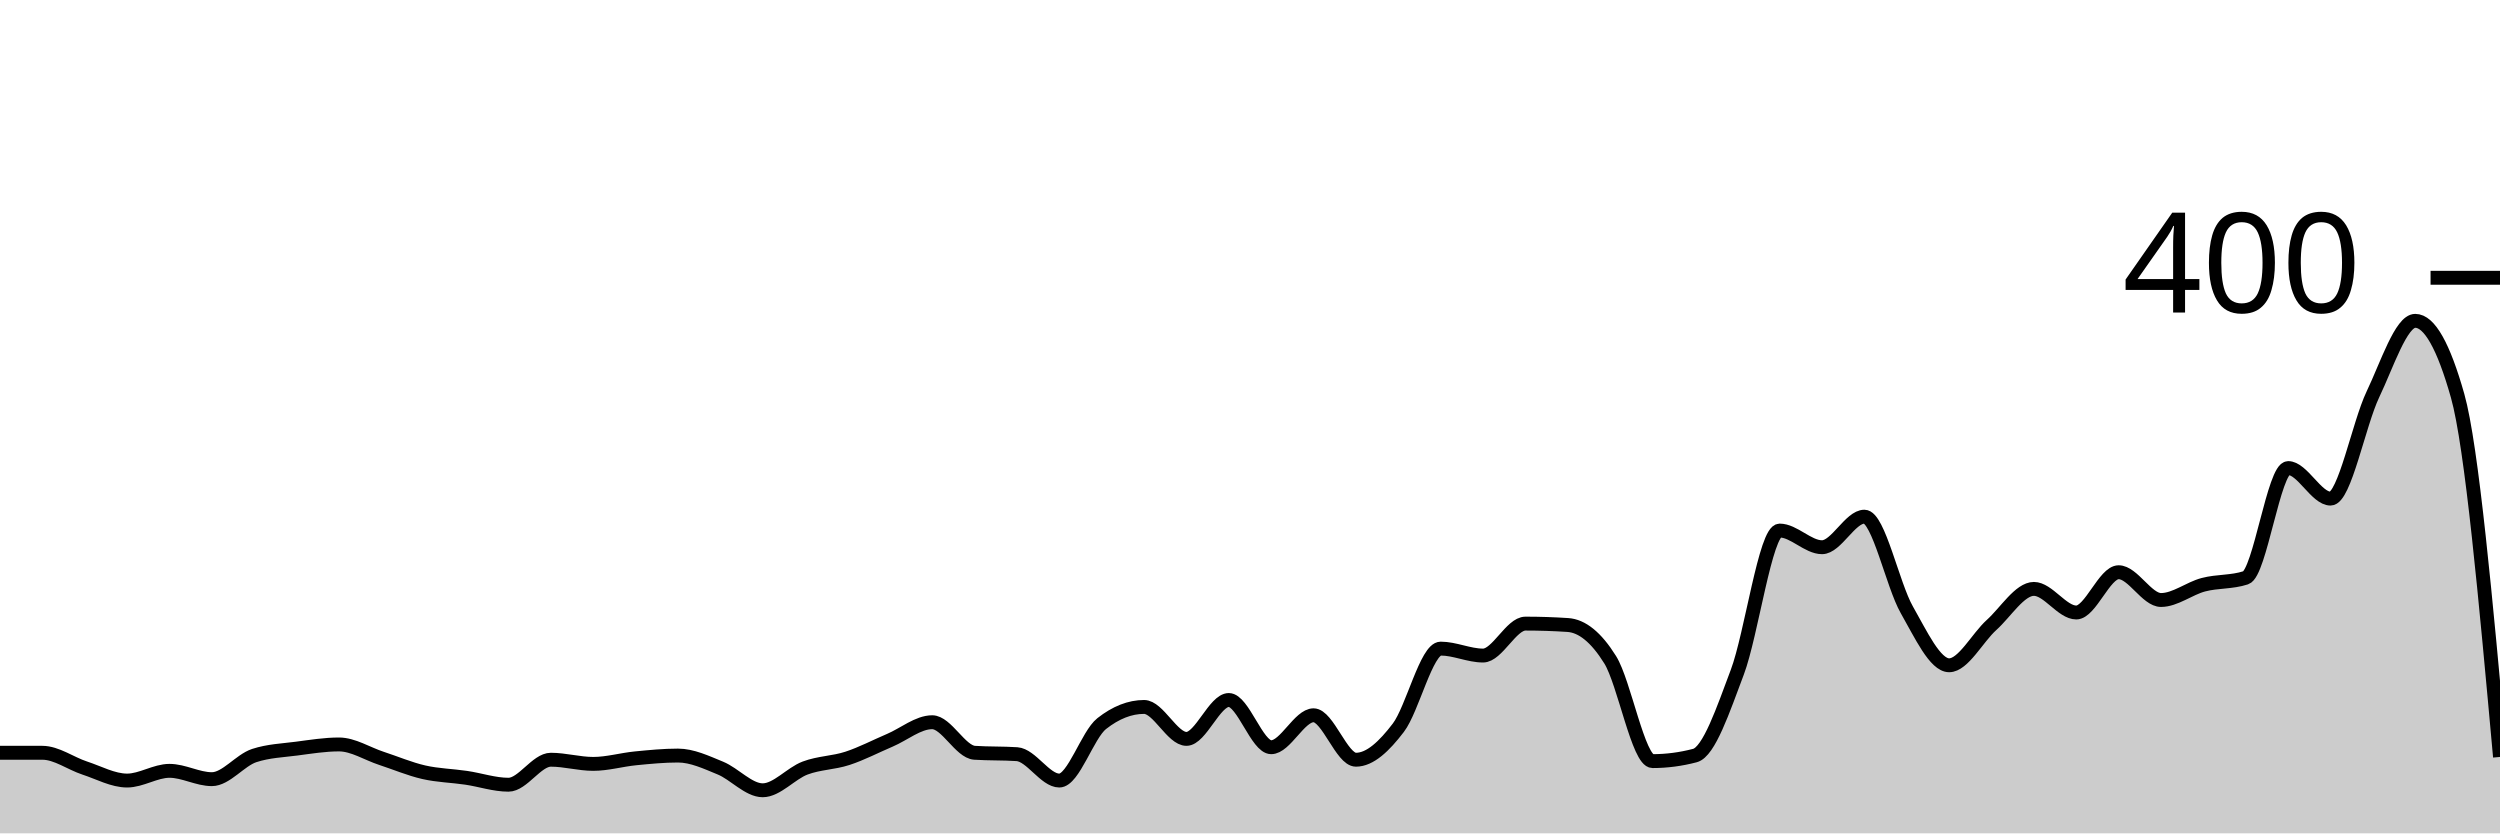
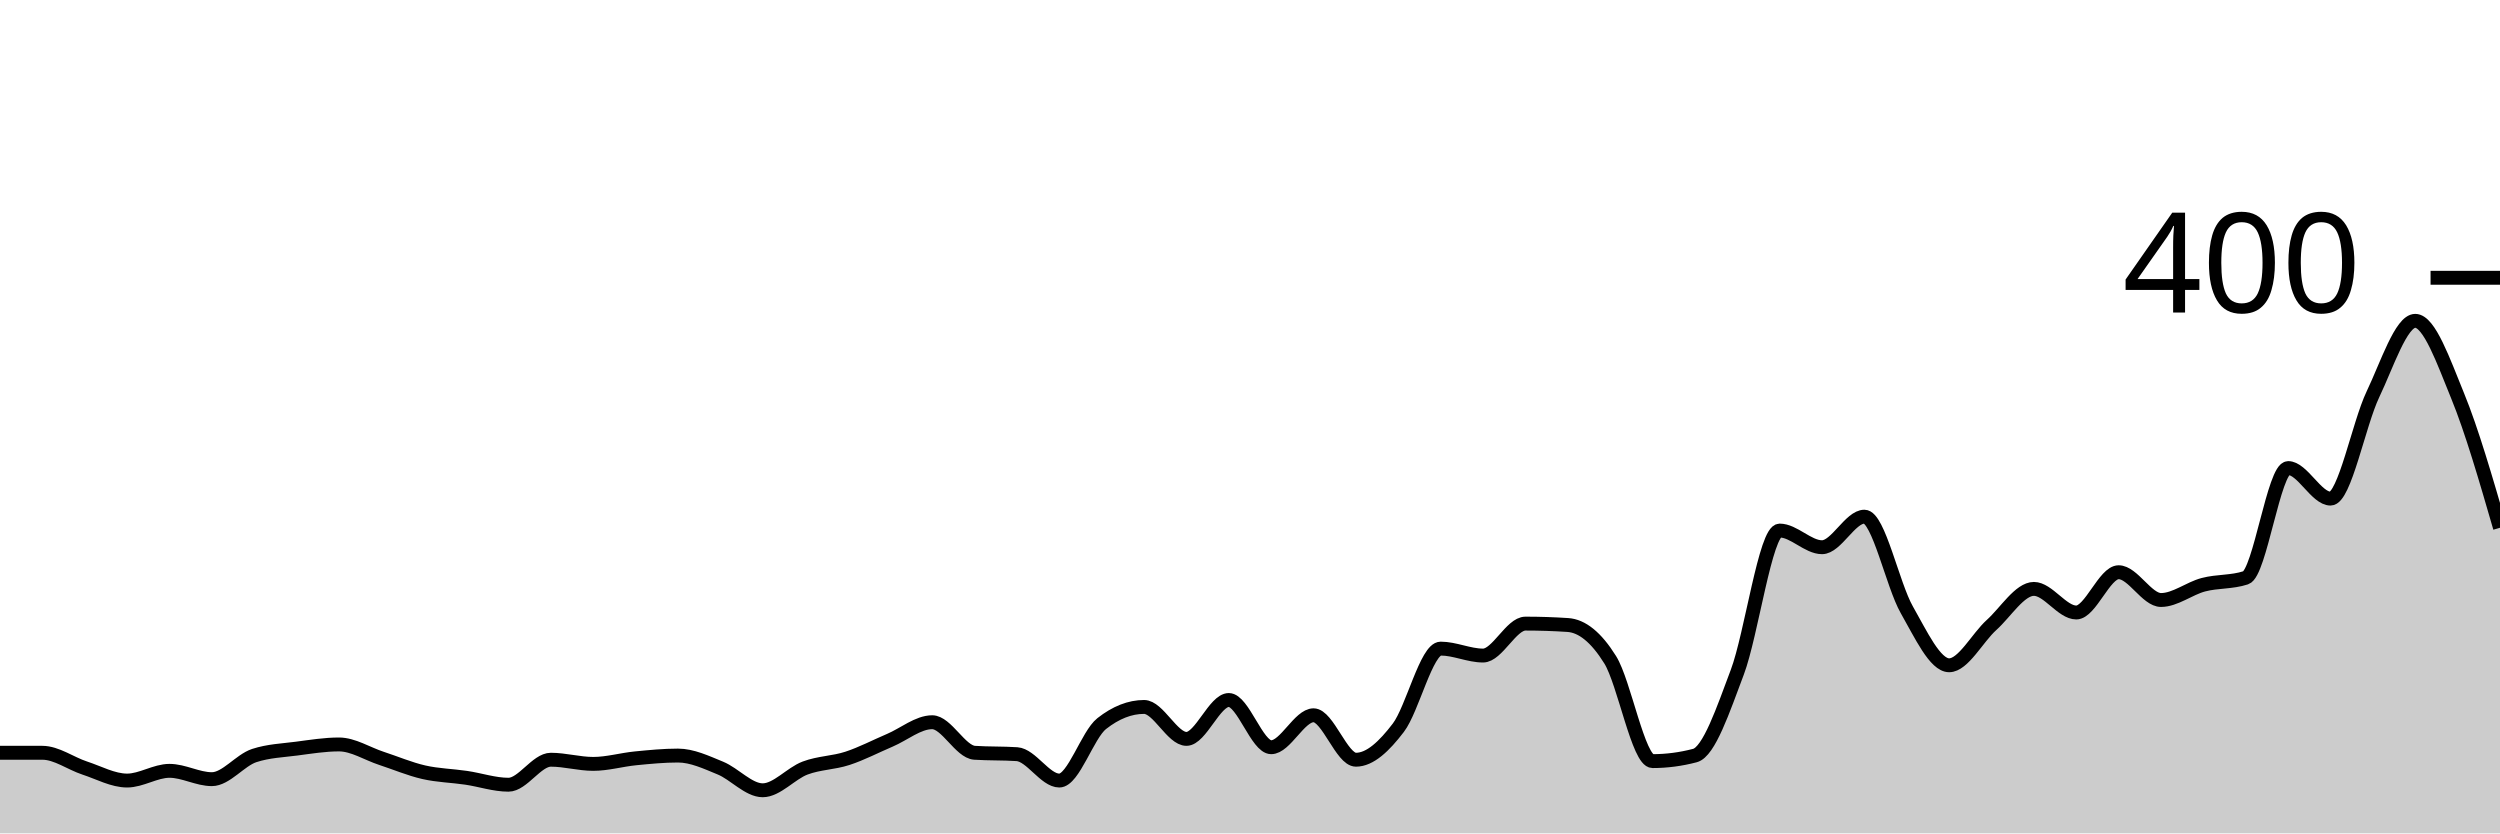
<svg xmlns="http://www.w3.org/2000/svg" viewBox="0 0 180 60">
  <g transform="translate(0,20)">
-     <path class="area" fill="rgba(0, 0, 0, 0.2)" d="M0,34.2C1.017,34.2,2.034,34.2,3.051,34.2C4.068,34.2,5.085,34.967,6.102,35.3C7.119,35.633,8.136,36.2,9.153,36.2C10.169,36.2,11.186,35.5,12.203,35.5C13.22,35.5,14.237,36.1,15.254,36.1C16.271,36.1,17.288,34.733,18.305,34.4C19.322,34.067,20.339,34.033,21.356,33.9C22.373,33.767,23.39,33.6,24.407,33.6C25.424,33.6,26.441,34.267,27.458,34.6C28.475,34.933,29.492,35.367,30.508,35.6C31.525,35.833,32.542,35.85,33.559,36C34.576,36.15,35.593,36.5,36.61,36.5C37.627,36.5,38.644,34.7,39.661,34.7C40.678,34.7,41.695,35,42.712,35C43.729,35,44.746,34.7,45.763,34.6C46.78,34.5,47.797,34.4,48.814,34.4C49.831,34.4,50.847,34.883,51.864,35.3C52.881,35.717,53.898,36.9,54.915,36.9C55.932,36.9,56.949,35.683,57.966,35.3C58.983,34.917,60,34.933,61.017,34.6C62.034,34.267,63.051,33.733,64.068,33.3C65.085,32.867,66.102,32,67.119,32C68.136,32,69.153,34.133,70.169,34.2C71.186,34.267,72.203,34.233,73.22,34.3C74.237,34.367,75.254,36.2,76.271,36.2C77.288,36.2,78.305,32.9,79.322,32.1C80.339,31.3,81.356,30.9,82.373,30.9C83.39,30.9,84.407,33.2,85.424,33.2C86.441,33.2,87.458,30.4,88.475,30.4C89.492,30.4,90.508,33.8,91.525,33.8C92.542,33.8,93.559,31.5,94.576,31.5C95.593,31.5,96.61,34.7,97.627,34.7C98.644,34.7,99.661,33.733,100.678,32.4C101.695,31.067,102.712,26.7,103.729,26.7C104.746,26.7,105.763,27.2,106.78,27.2C107.797,27.2,108.814,24.9,109.831,24.9C110.847,24.9,111.864,24.933,112.881,25C113.898,25.067,114.915,25.867,115.932,27.5C116.949,29.133,117.966,34.8,118.983,34.8C120,34.8,121.017,34.667,122.034,34.4C123.051,34.133,124.068,31.1,125.085,28.4C126.102,25.7,127.119,18.2,128.136,18.2C129.153,18.2,130.169,19.4,131.186,19.4C132.203,19.4,133.22,17.2,134.237,17.2C135.254,17.2,136.271,22.117,137.288,23.9C138.305,25.683,139.322,27.9,140.339,27.9C141.356,27.9,142.373,25.917,143.39,25C144.407,24.083,145.424,22.4,146.441,22.4C147.458,22.4,148.475,24.1,149.492,24.1C150.508,24.1,151.525,21.2,152.542,21.2C153.559,21.2,154.576,23.2,155.593,23.2C156.61,23.2,157.627,22.367,158.644,22.1C159.661,21.833,160.678,21.933,161.695,21.6C162.712,21.267,163.729,13.7,164.746,13.7C165.763,13.7,166.78,15.9,167.797,15.9C168.814,15.9,169.831,10.533,170.847,8.4C171.864,6.267,172.881,3.1,173.898,3.1C174.915,3.1,175.932,4.9,176.949,8.5C177.966,12.1,178.983,23.3,180,34.5L180,40C178.983,40,177.966,40,176.949,40C175.932,40,174.915,40,173.898,40C172.881,40,171.864,40,170.847,40C169.831,40,168.814,40,167.797,40C166.78,40,165.763,40,164.746,40C163.729,40,162.712,40,161.695,40C160.678,40,159.661,40,158.644,40C157.627,40,156.61,40,155.593,40C154.576,40,153.559,40,152.542,40C151.525,40,150.508,40,149.492,40C148.475,40,147.458,40,146.441,40C145.424,40,144.407,40,143.39,40C142.373,40,141.356,40,140.339,40C139.322,40,138.305,40,137.288,40C136.271,40,135.254,40,134.237,40C133.22,40,132.203,40,131.186,40C130.169,40,129.153,40,128.136,40C127.119,40,126.102,40,125.085,40C124.068,40,123.051,40,122.034,40C121.017,40,120,40,118.983,40C117.966,40,116.949,40,115.932,40C114.915,40,113.898,40,112.881,40C111.864,40,110.847,40,109.831,40C108.814,40,107.797,40,106.78,40C105.763,40,104.746,40,103.729,40C102.712,40,101.695,40,100.678,40C99.661,40,98.644,40,97.627,40C96.61,40,95.593,40,94.576,40C93.559,40,92.542,40,91.525,40C90.508,40,89.492,40,88.475,40C87.458,40,86.441,40,85.424,40C84.407,40,83.39,40,82.373,40C81.356,40,80.339,40,79.322,40C78.305,40,77.288,40,76.271,40C75.254,40,74.237,40,73.22,40C72.203,40,71.186,40,70.169,40C69.153,40,68.136,40,67.119,40C66.102,40,65.085,40,64.068,40C63.051,40,62.034,40,61.017,40C60,40,58.983,40,57.966,40C56.949,40,55.932,40,54.915,40C53.898,40,52.881,40,51.864,40C50.847,40,49.831,40,48.814,40C47.797,40,46.78,40,45.763,40C44.746,40,43.729,40,42.712,40C41.695,40,40.678,40,39.661,40C38.644,40,37.627,40,36.61,40C35.593,40,34.576,40,33.559,40C32.542,40,31.525,40,30.508,40C29.492,40,28.475,40,27.458,40C26.441,40,25.424,40,24.407,40C23.39,40,22.373,40,21.356,40C20.339,40,19.322,40,18.305,40C17.288,40,16.271,40,15.254,40C14.237,40,13.22,40,12.203,40C11.186,40,10.169,40,9.153,40C8.136,40,7.119,40,6.102,40C5.085,40,4.068,40,3.051,40C2.034,40,1.017,40,0,40Z" />
-     <path class="line" stroke="black" fill="none" d="M0,34.2C1.017,34.2,2.034,34.2,3.051,34.2C4.068,34.2,5.085,34.967,6.102,35.3C7.119,35.633,8.136,36.2,9.153,36.2C10.169,36.2,11.186,35.5,12.203,35.5C13.22,35.5,14.237,36.1,15.254,36.1C16.271,36.1,17.288,34.733,18.305,34.4C19.322,34.067,20.339,34.033,21.356,33.9C22.373,33.767,23.39,33.6,24.407,33.6C25.424,33.6,26.441,34.267,27.458,34.6C28.475,34.933,29.492,35.367,30.508,35.6C31.525,35.833,32.542,35.85,33.559,36C34.576,36.15,35.593,36.5,36.61,36.5C37.627,36.5,38.644,34.7,39.661,34.7C40.678,34.7,41.695,35,42.712,35C43.729,35,44.746,34.7,45.763,34.6C46.78,34.5,47.797,34.4,48.814,34.4C49.831,34.4,50.847,34.883,51.864,35.3C52.881,35.717,53.898,36.9,54.915,36.9C55.932,36.9,56.949,35.683,57.966,35.3C58.983,34.917,60,34.933,61.017,34.6C62.034,34.267,63.051,33.733,64.068,33.3C65.085,32.867,66.102,32,67.119,32C68.136,32,69.153,34.133,70.169,34.2C71.186,34.267,72.203,34.233,73.22,34.3C74.237,34.367,75.254,36.2,76.271,36.2C77.288,36.2,78.305,32.9,79.322,32.1C80.339,31.3,81.356,30.9,82.373,30.9C83.39,30.9,84.407,33.2,85.424,33.2C86.441,33.2,87.458,30.4,88.475,30.4C89.492,30.4,90.508,33.8,91.525,33.8C92.542,33.8,93.559,31.5,94.576,31.5C95.593,31.5,96.61,34.7,97.627,34.7C98.644,34.7,99.661,33.733,100.678,32.4C101.695,31.067,102.712,26.7,103.729,26.7C104.746,26.7,105.763,27.2,106.78,27.2C107.797,27.2,108.814,24.9,109.831,24.9C110.847,24.9,111.864,24.933,112.881,25C113.898,25.067,114.915,25.867,115.932,27.5C116.949,29.133,117.966,34.8,118.983,34.8C120,34.8,121.017,34.667,122.034,34.4C123.051,34.133,124.068,31.1,125.085,28.4C126.102,25.7,127.119,18.2,128.136,18.2C129.153,18.2,130.169,19.4,131.186,19.4C132.203,19.4,133.22,17.2,134.237,17.2C135.254,17.2,136.271,22.117,137.288,23.9C138.305,25.683,139.322,27.9,140.339,27.9C141.356,27.9,142.373,25.917,143.39,25C144.407,24.083,145.424,22.4,146.441,22.4C147.458,22.4,148.475,24.1,149.492,24.1C150.508,24.1,151.525,21.2,152.542,21.2C153.559,21.2,154.576,23.2,155.593,23.2C156.61,23.2,157.627,22.367,158.644,22.1C159.661,21.833,160.678,21.933,161.695,21.6C162.712,21.267,163.729,13.7,164.746,13.7C165.763,13.7,166.78,15.9,167.797,15.9C168.814,15.9,169.831,10.533,170.847,8.4C171.864,6.267,172.881,3.1,173.898,3.1C174.915,3.1,175.932,4.9,176.949,8.5C177.966,12.1,178.983,23.3,180,34.5" />
+     <path class="area" fill="rgba(0, 0, 0, 0.2)" d="M0,34.2C1.017,34.2,2.034,34.2,3.051,34.2C4.068,34.2,5.085,34.967,6.102,35.3C7.119,35.633,8.136,36.2,9.153,36.2C10.169,36.2,11.186,35.5,12.203,35.5C13.22,35.5,14.237,36.1,15.254,36.1C16.271,36.1,17.288,34.733,18.305,34.4C19.322,34.067,20.339,34.033,21.356,33.9C22.373,33.767,23.39,33.6,24.407,33.6C25.424,33.6,26.441,34.267,27.458,34.6C28.475,34.933,29.492,35.367,30.508,35.6C31.525,35.833,32.542,35.85,33.559,36C34.576,36.15,35.593,36.5,36.61,36.5C37.627,36.5,38.644,34.7,39.661,34.7C40.678,34.7,41.695,35,42.712,35C43.729,35,44.746,34.7,45.763,34.6C46.78,34.5,47.797,34.4,48.814,34.4C49.831,34.4,50.847,34.883,51.864,35.3C52.881,35.717,53.898,36.9,54.915,36.9C55.932,36.9,56.949,35.683,57.966,35.3C58.983,34.917,60,34.933,61.017,34.6C62.034,34.267,63.051,33.733,64.068,33.3C65.085,32.867,66.102,32,67.119,32C68.136,32,69.153,34.133,70.169,34.2C71.186,34.267,72.203,34.233,73.22,34.3C74.237,34.367,75.254,36.2,76.271,36.2C77.288,36.2,78.305,32.9,79.322,32.1C80.339,31.3,81.356,30.9,82.373,30.9C83.39,30.9,84.407,33.2,85.424,33.2C86.441,33.2,87.458,30.4,88.475,30.4C89.492,30.4,90.508,33.8,91.525,33.8C92.542,33.8,93.559,31.5,94.576,31.5C95.593,31.5,96.61,34.7,97.627,34.7C98.644,34.7,99.661,33.733,100.678,32.4C101.695,31.067,102.712,26.7,103.729,26.7C104.746,26.7,105.763,27.2,106.78,27.2C107.797,27.2,108.814,24.9,109.831,24.9C110.847,24.9,111.864,24.933,112.881,25C113.898,25.067,114.915,25.867,115.932,27.5C116.949,29.133,117.966,34.8,118.983,34.8C120,34.8,121.017,34.667,122.034,34.4C123.051,34.133,124.068,31.1,125.085,28.4C126.102,25.7,127.119,18.2,128.136,18.2C129.153,18.2,130.169,19.4,131.186,19.4C132.203,19.4,133.22,17.2,134.237,17.2C135.254,17.2,136.271,22.117,137.288,23.9C138.305,25.683,139.322,27.9,140.339,27.9C141.356,27.9,142.373,25.917,143.39,25C144.407,24.083,145.424,22.4,146.441,22.4C147.458,22.4,148.475,24.1,149.492,24.1C150.508,24.1,151.525,21.2,152.542,21.2C153.559,21.2,154.576,23.2,155.593,23.2C156.61,23.2,157.627,22.367,158.644,22.1C159.661,21.833,160.678,21.933,161.695,21.6C162.712,21.267,163.729,13.7,164.746,13.7C165.763,13.7,166.78,15.9,167.797,15.9C168.814,15.9,169.831,10.533,170.847,8.4C171.864,6.267,172.881,3.1,173.898,3.1C174.915,3.1,175.932,6.017,176.949,8.5C177.966,10.983,178.983,14.492,180,18L180,40C178.983,40,177.966,40,176.949,40C175.932,40,174.915,40,173.898,40C172.881,40,171.864,40,170.847,40C169.831,40,168.814,40,167.797,40C166.78,40,165.763,40,164.746,40C163.729,40,162.712,40,161.695,40C160.678,40,159.661,40,158.644,40C157.627,40,156.61,40,155.593,40C154.576,40,153.559,40,152.542,40C151.525,40,150.508,40,149.492,40C148.475,40,147.458,40,146.441,40C145.424,40,144.407,40,143.39,40C142.373,40,141.356,40,140.339,40C139.322,40,138.305,40,137.288,40C136.271,40,135.254,40,134.237,40C133.22,40,132.203,40,131.186,40C130.169,40,129.153,40,128.136,40C127.119,40,126.102,40,125.085,40C124.068,40,123.051,40,122.034,40C121.017,40,120,40,118.983,40C117.966,40,116.949,40,115.932,40C114.915,40,113.898,40,112.881,40C111.864,40,110.847,40,109.831,40C108.814,40,107.797,40,106.78,40C105.763,40,104.746,40,103.729,40C102.712,40,101.695,40,100.678,40C99.661,40,98.644,40,97.627,40C96.61,40,95.593,40,94.576,40C93.559,40,92.542,40,91.525,40C90.508,40,89.492,40,88.475,40C87.458,40,86.441,40,85.424,40C84.407,40,83.39,40,82.373,40C81.356,40,80.339,40,79.322,40C78.305,40,77.288,40,76.271,40C75.254,40,74.237,40,73.22,40C72.203,40,71.186,40,70.169,40C69.153,40,68.136,40,67.119,40C66.102,40,65.085,40,64.068,40C63.051,40,62.034,40,61.017,40C60,40,58.983,40,57.966,40C56.949,40,55.932,40,54.915,40C53.898,40,52.881,40,51.864,40C50.847,40,49.831,40,48.814,40C47.797,40,46.78,40,45.763,40C44.746,40,43.729,40,42.712,40C41.695,40,40.678,40,39.661,40C38.644,40,37.627,40,36.61,40C35.593,40,34.576,40,33.559,40C32.542,40,31.525,40,30.508,40C29.492,40,28.475,40,27.458,40C26.441,40,25.424,40,24.407,40C23.39,40,22.373,40,21.356,40C20.339,40,19.322,40,18.305,40C17.288,40,16.271,40,15.254,40C14.237,40,13.22,40,12.203,40C11.186,40,10.169,40,9.153,40C8.136,40,7.119,40,6.102,40C5.085,40,4.068,40,3.051,40C2.034,40,1.017,40,0,40Z" />
+     <path class="line" stroke="black" fill="none" d="M0,34.2C1.017,34.2,2.034,34.2,3.051,34.2C4.068,34.2,5.085,34.967,6.102,35.3C7.119,35.633,8.136,36.2,9.153,36.2C10.169,36.2,11.186,35.5,12.203,35.5C13.22,35.5,14.237,36.1,15.254,36.1C16.271,36.1,17.288,34.733,18.305,34.4C19.322,34.067,20.339,34.033,21.356,33.9C22.373,33.767,23.39,33.6,24.407,33.6C25.424,33.6,26.441,34.267,27.458,34.6C28.475,34.933,29.492,35.367,30.508,35.6C31.525,35.833,32.542,35.85,33.559,36C34.576,36.15,35.593,36.5,36.61,36.5C37.627,36.5,38.644,34.7,39.661,34.7C40.678,34.7,41.695,35,42.712,35C43.729,35,44.746,34.7,45.763,34.6C46.78,34.5,47.797,34.4,48.814,34.4C49.831,34.4,50.847,34.883,51.864,35.3C52.881,35.717,53.898,36.9,54.915,36.9C55.932,36.9,56.949,35.683,57.966,35.3C58.983,34.917,60,34.933,61.017,34.6C62.034,34.267,63.051,33.733,64.068,33.3C65.085,32.867,66.102,32,67.119,32C68.136,32,69.153,34.133,70.169,34.2C71.186,34.267,72.203,34.233,73.22,34.3C74.237,34.367,75.254,36.2,76.271,36.2C77.288,36.2,78.305,32.9,79.322,32.1C80.339,31.3,81.356,30.9,82.373,30.9C83.39,30.9,84.407,33.2,85.424,33.2C86.441,33.2,87.458,30.4,88.475,30.4C89.492,30.4,90.508,33.8,91.525,33.8C92.542,33.8,93.559,31.5,94.576,31.5C95.593,31.5,96.61,34.7,97.627,34.7C98.644,34.7,99.661,33.733,100.678,32.4C101.695,31.067,102.712,26.7,103.729,26.7C104.746,26.7,105.763,27.2,106.78,27.2C107.797,27.2,108.814,24.9,109.831,24.9C110.847,24.9,111.864,24.933,112.881,25C113.898,25.067,114.915,25.867,115.932,27.5C116.949,29.133,117.966,34.8,118.983,34.8C120,34.8,121.017,34.667,122.034,34.4C123.051,34.133,124.068,31.1,125.085,28.4C126.102,25.7,127.119,18.2,128.136,18.2C129.153,18.2,130.169,19.4,131.186,19.4C132.203,19.4,133.22,17.2,134.237,17.2C135.254,17.2,136.271,22.117,137.288,23.9C138.305,25.683,139.322,27.9,140.339,27.9C141.356,27.9,142.373,25.917,143.39,25C144.407,24.083,145.424,22.4,146.441,22.4C147.458,22.4,148.475,24.1,149.492,24.1C150.508,24.1,151.525,21.2,152.542,21.2C153.559,21.2,154.576,23.2,155.593,23.2C156.61,23.2,157.627,22.367,158.644,22.1C159.661,21.833,160.678,21.933,161.695,21.6C162.712,21.267,163.729,13.7,164.746,13.7C165.763,13.7,166.78,15.9,167.797,15.9C168.814,15.9,169.831,10.533,170.847,8.4C171.864,6.267,172.881,3.1,173.898,3.1C174.915,3.1,175.932,6.017,176.949,8.5C177.966,10.983,178.983,14.492,180,18" />
    <path class="axis-ceiling" stroke-width="1" stroke="black" fill="none" d="M175,0L180,0" />
    <text class="axis-ceiling-label" font-family="sans-serif" text-anchor="end" font-size="10px" x="170" y="2.5">400</text>
  </g>
</svg>
